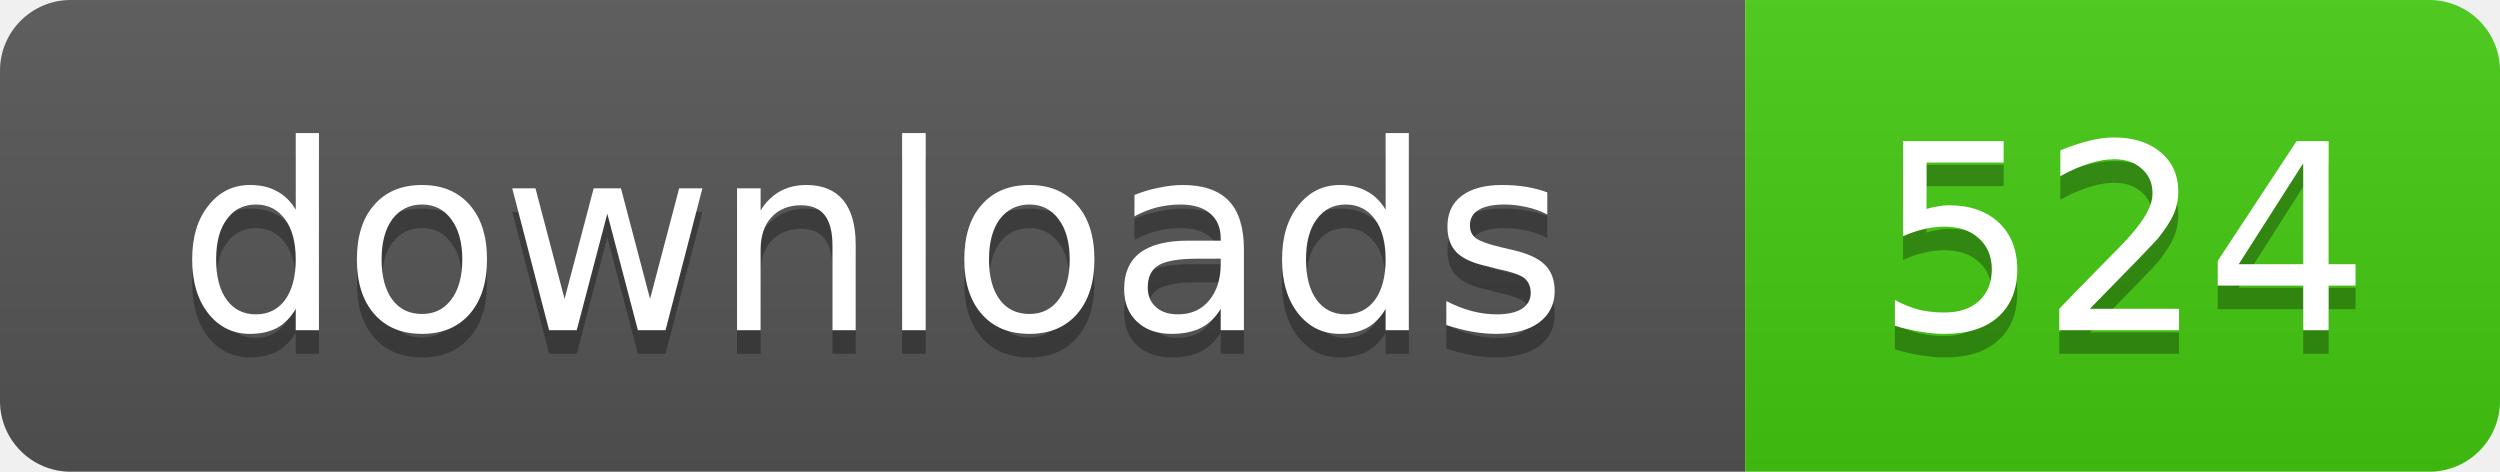
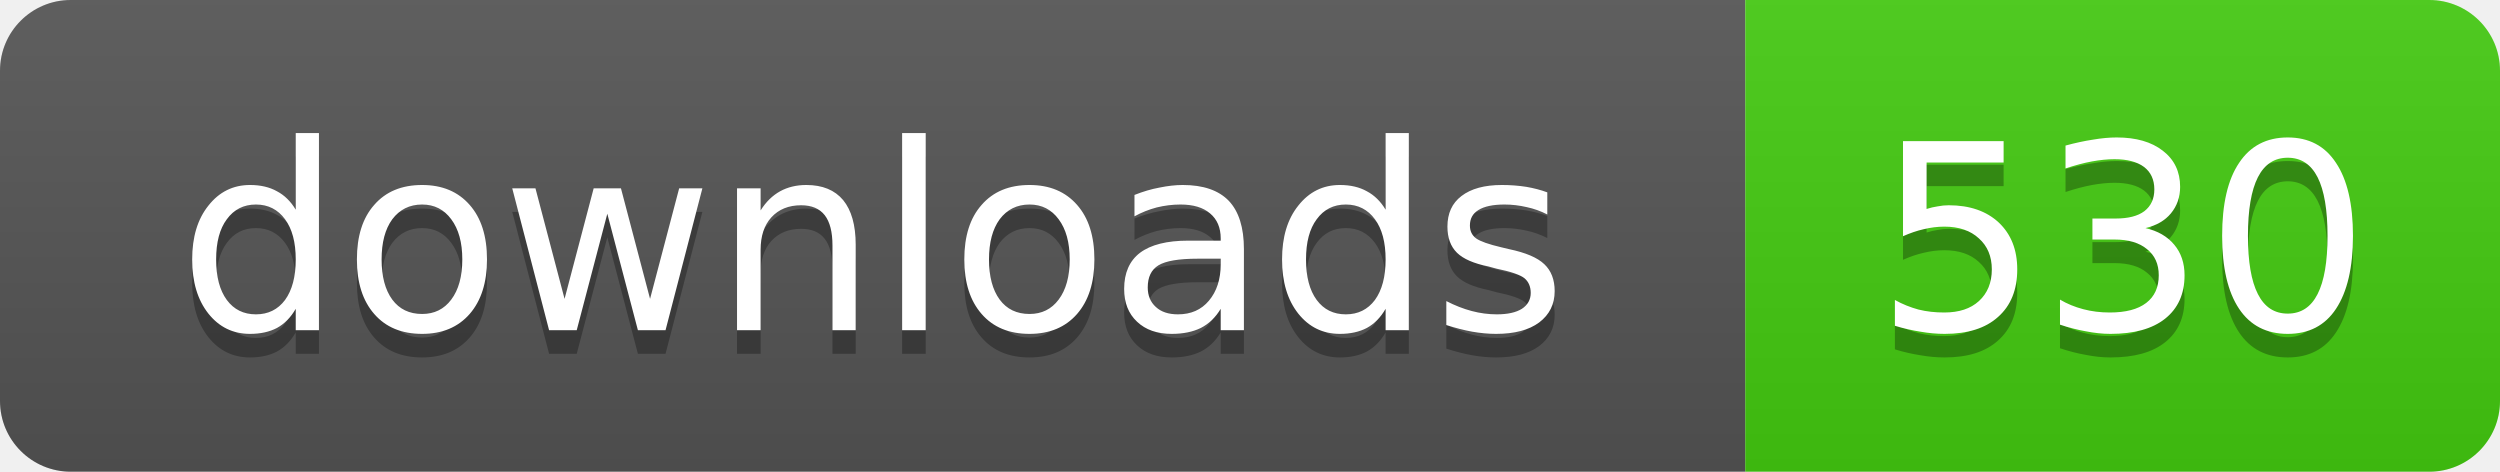
- <svg xmlns="http://www.w3.org/2000/svg" width="106" height="20" role="img" aria-label="downloads: 524">
+ <svg xmlns="http://www.w3.org/2000/svg" width="106" height="20" role="img" aria-label="downloads: 530">
  <linearGradient id="s" x2="0" y2="100%">
    <stop offset="0" stop-color="#bbb" stop-opacity=".1" />
    <stop offset="1" stop-opacity=".1" />
  </linearGradient>
  <clipPath id="r">
    <rect width="106" height="20" rx="3" />
  </clipPath>
  <g clip-path="url(#r)">
    <rect width="74" height="20" fill="#555" />
    <rect x="74" width="32" height="20" fill="#4c1" />
    <rect width="106" height="20" fill="url(#s)" />
  </g>
  <g fill="#fff" text-anchor="middle" font-family="Verdana,Geneva,DejaVu Sans,sans-serif" text-rendering="geometricPrecision" font-size="11">
    <text x="37" y="15" fill="#010101" fill-opacity=".3">downloads</text>
    <text x="37" y="14">downloads</text>
-     <text x="90" y="15" fill="#010101" fill-opacity=".3">524</text>
-     <text x="90" y="14">524</text>
+     <text x="90" y="15" fill="#010101" fill-opacity=".3">530</text>
+     <text x="90" y="14">530</text>
  </g>
</svg>
